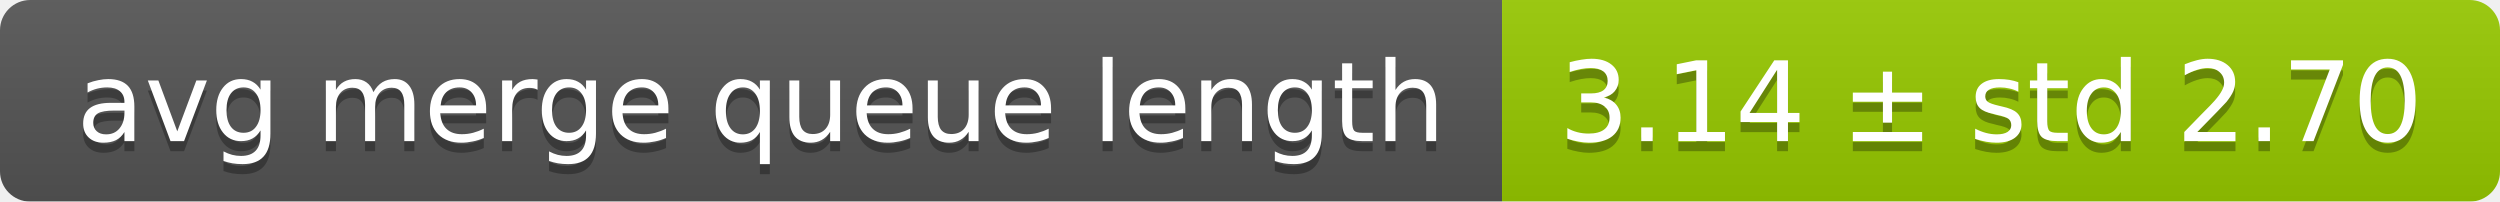
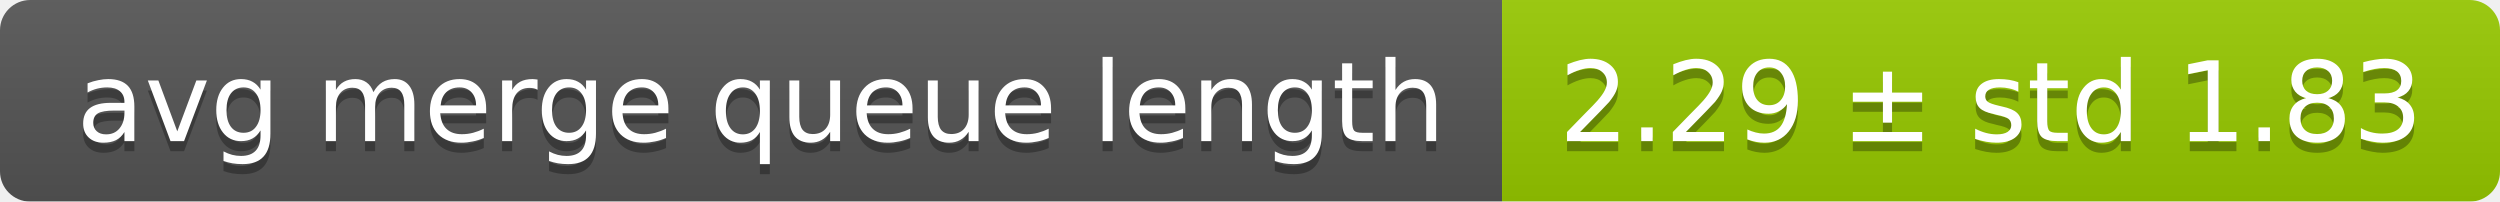
<svg xmlns="http://www.w3.org/2000/svg" width="248" height="20">
  <linearGradient id="smooth" x2="0" y2="100%">
    <stop offset="0" stop-color="#bbb" stop-opacity=".1" />
    <stop offset="1" stop-opacity=".1" />
  </linearGradient>
  <mask id="round">
    <rect width="248" height="20" rx="3" fill="#fff" />
  </mask>
  <g mask="url(#round)">
    <rect width="149" height="20" fill="#555" />
    <rect x="149" width="99" height="20" fill="#97ca00" />
    <rect width="248" height="20" fill="url(#smooth)" />
  </g>
  <g fill="#fff" text-anchor="middle" font-family="DejaVu Sans,Verdana,Geneva,sans-serif" font-size="11">
    <text x="75.5" y="15" fill="#010101" fill-opacity=".3">avg merge queue length</text>
    <text x="75.5" y="14">avg merge queue length</text>
-     <text x="197.5" y="15" fill="#010101" fill-opacity=".3">3.14 ± std 2.70</text>
-     <text x="197.5" y="14">3.14 ± std 2.70</text>
+     <text x="197.5" y="15" fill="#010101" fill-opacity=".3">2.29 ± std 1.83</text>
+     <text x="197.5" y="14">2.29 ± std 1.83</text>
  </g>
</svg>
